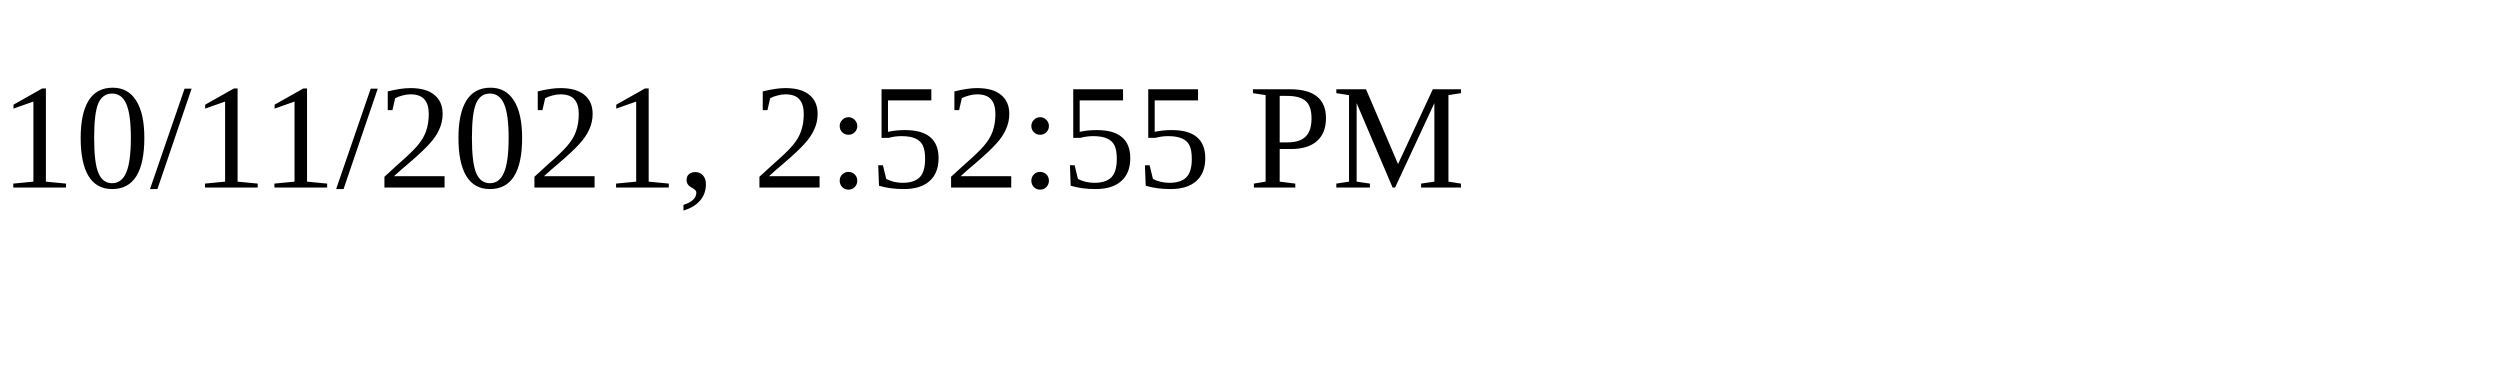
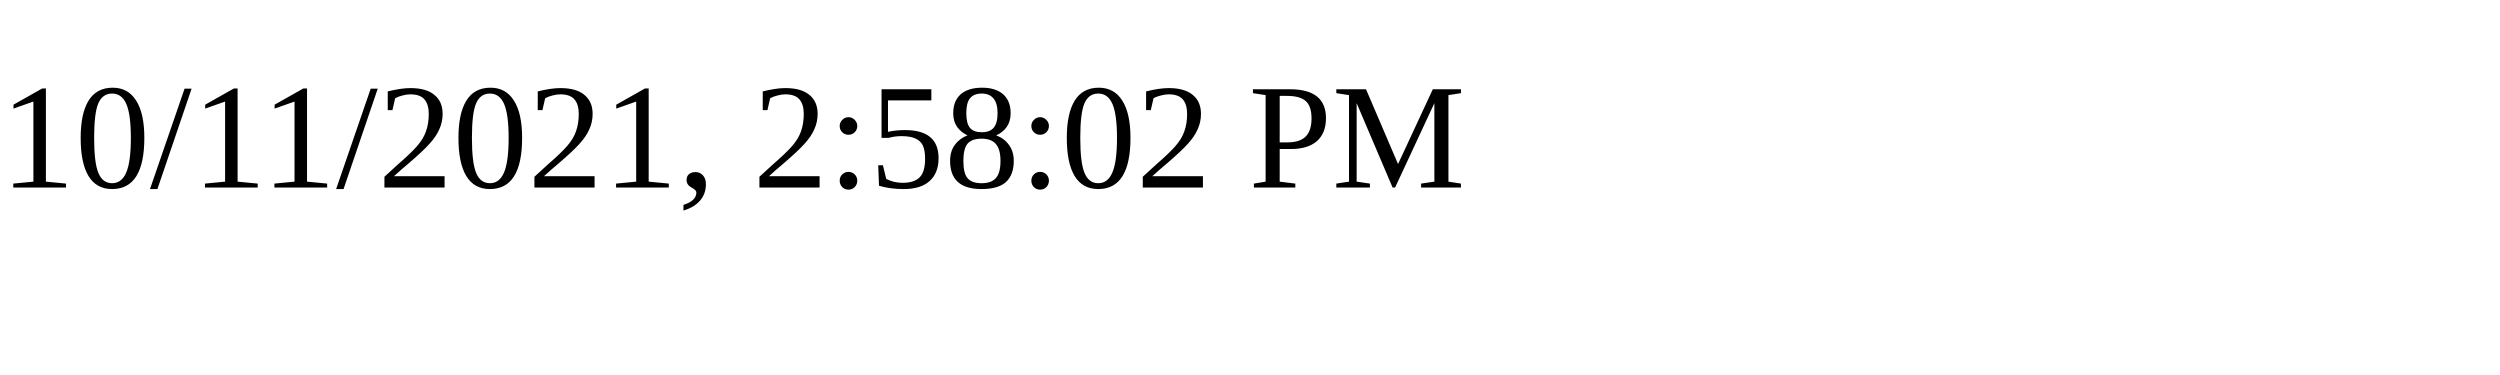
<svg xmlns="http://www.w3.org/2000/svg" height="30" width="200">
-   <text x="0" y="15">10/11/2021, 2:52:55 PM</text>
+   <text x="0" y="15">10/11/2021, 2:58:02 PM</text>
</svg>
